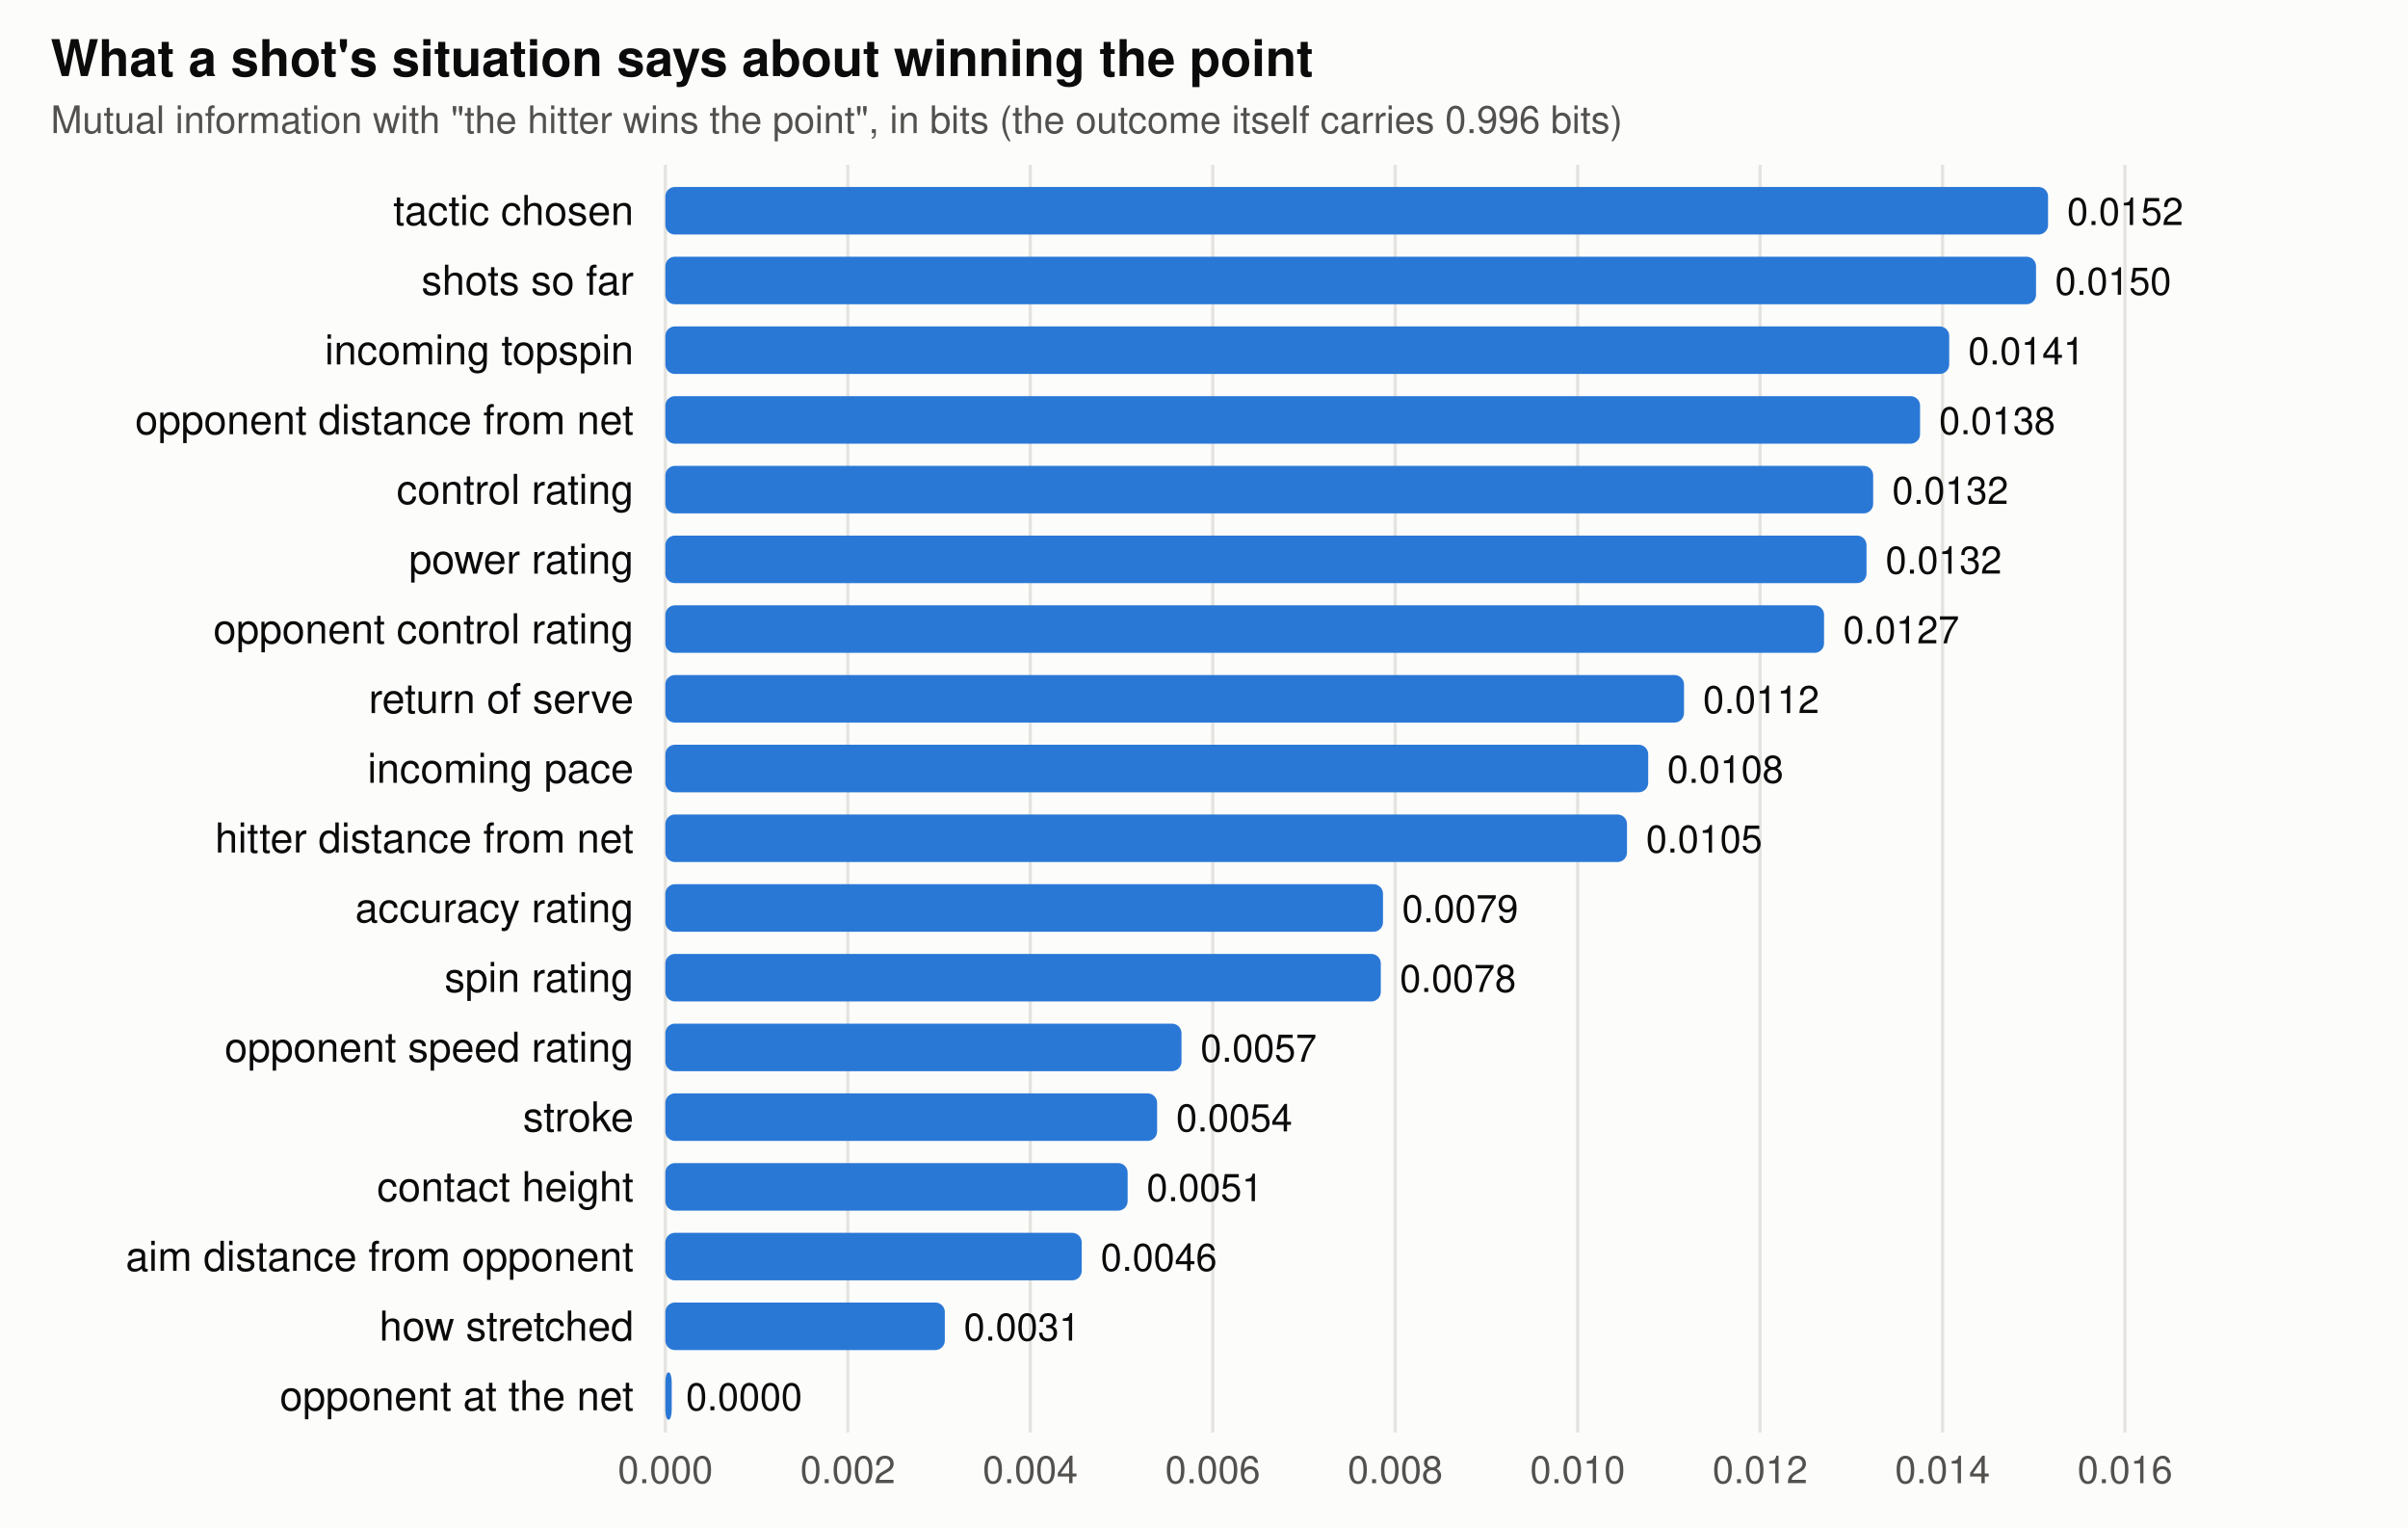
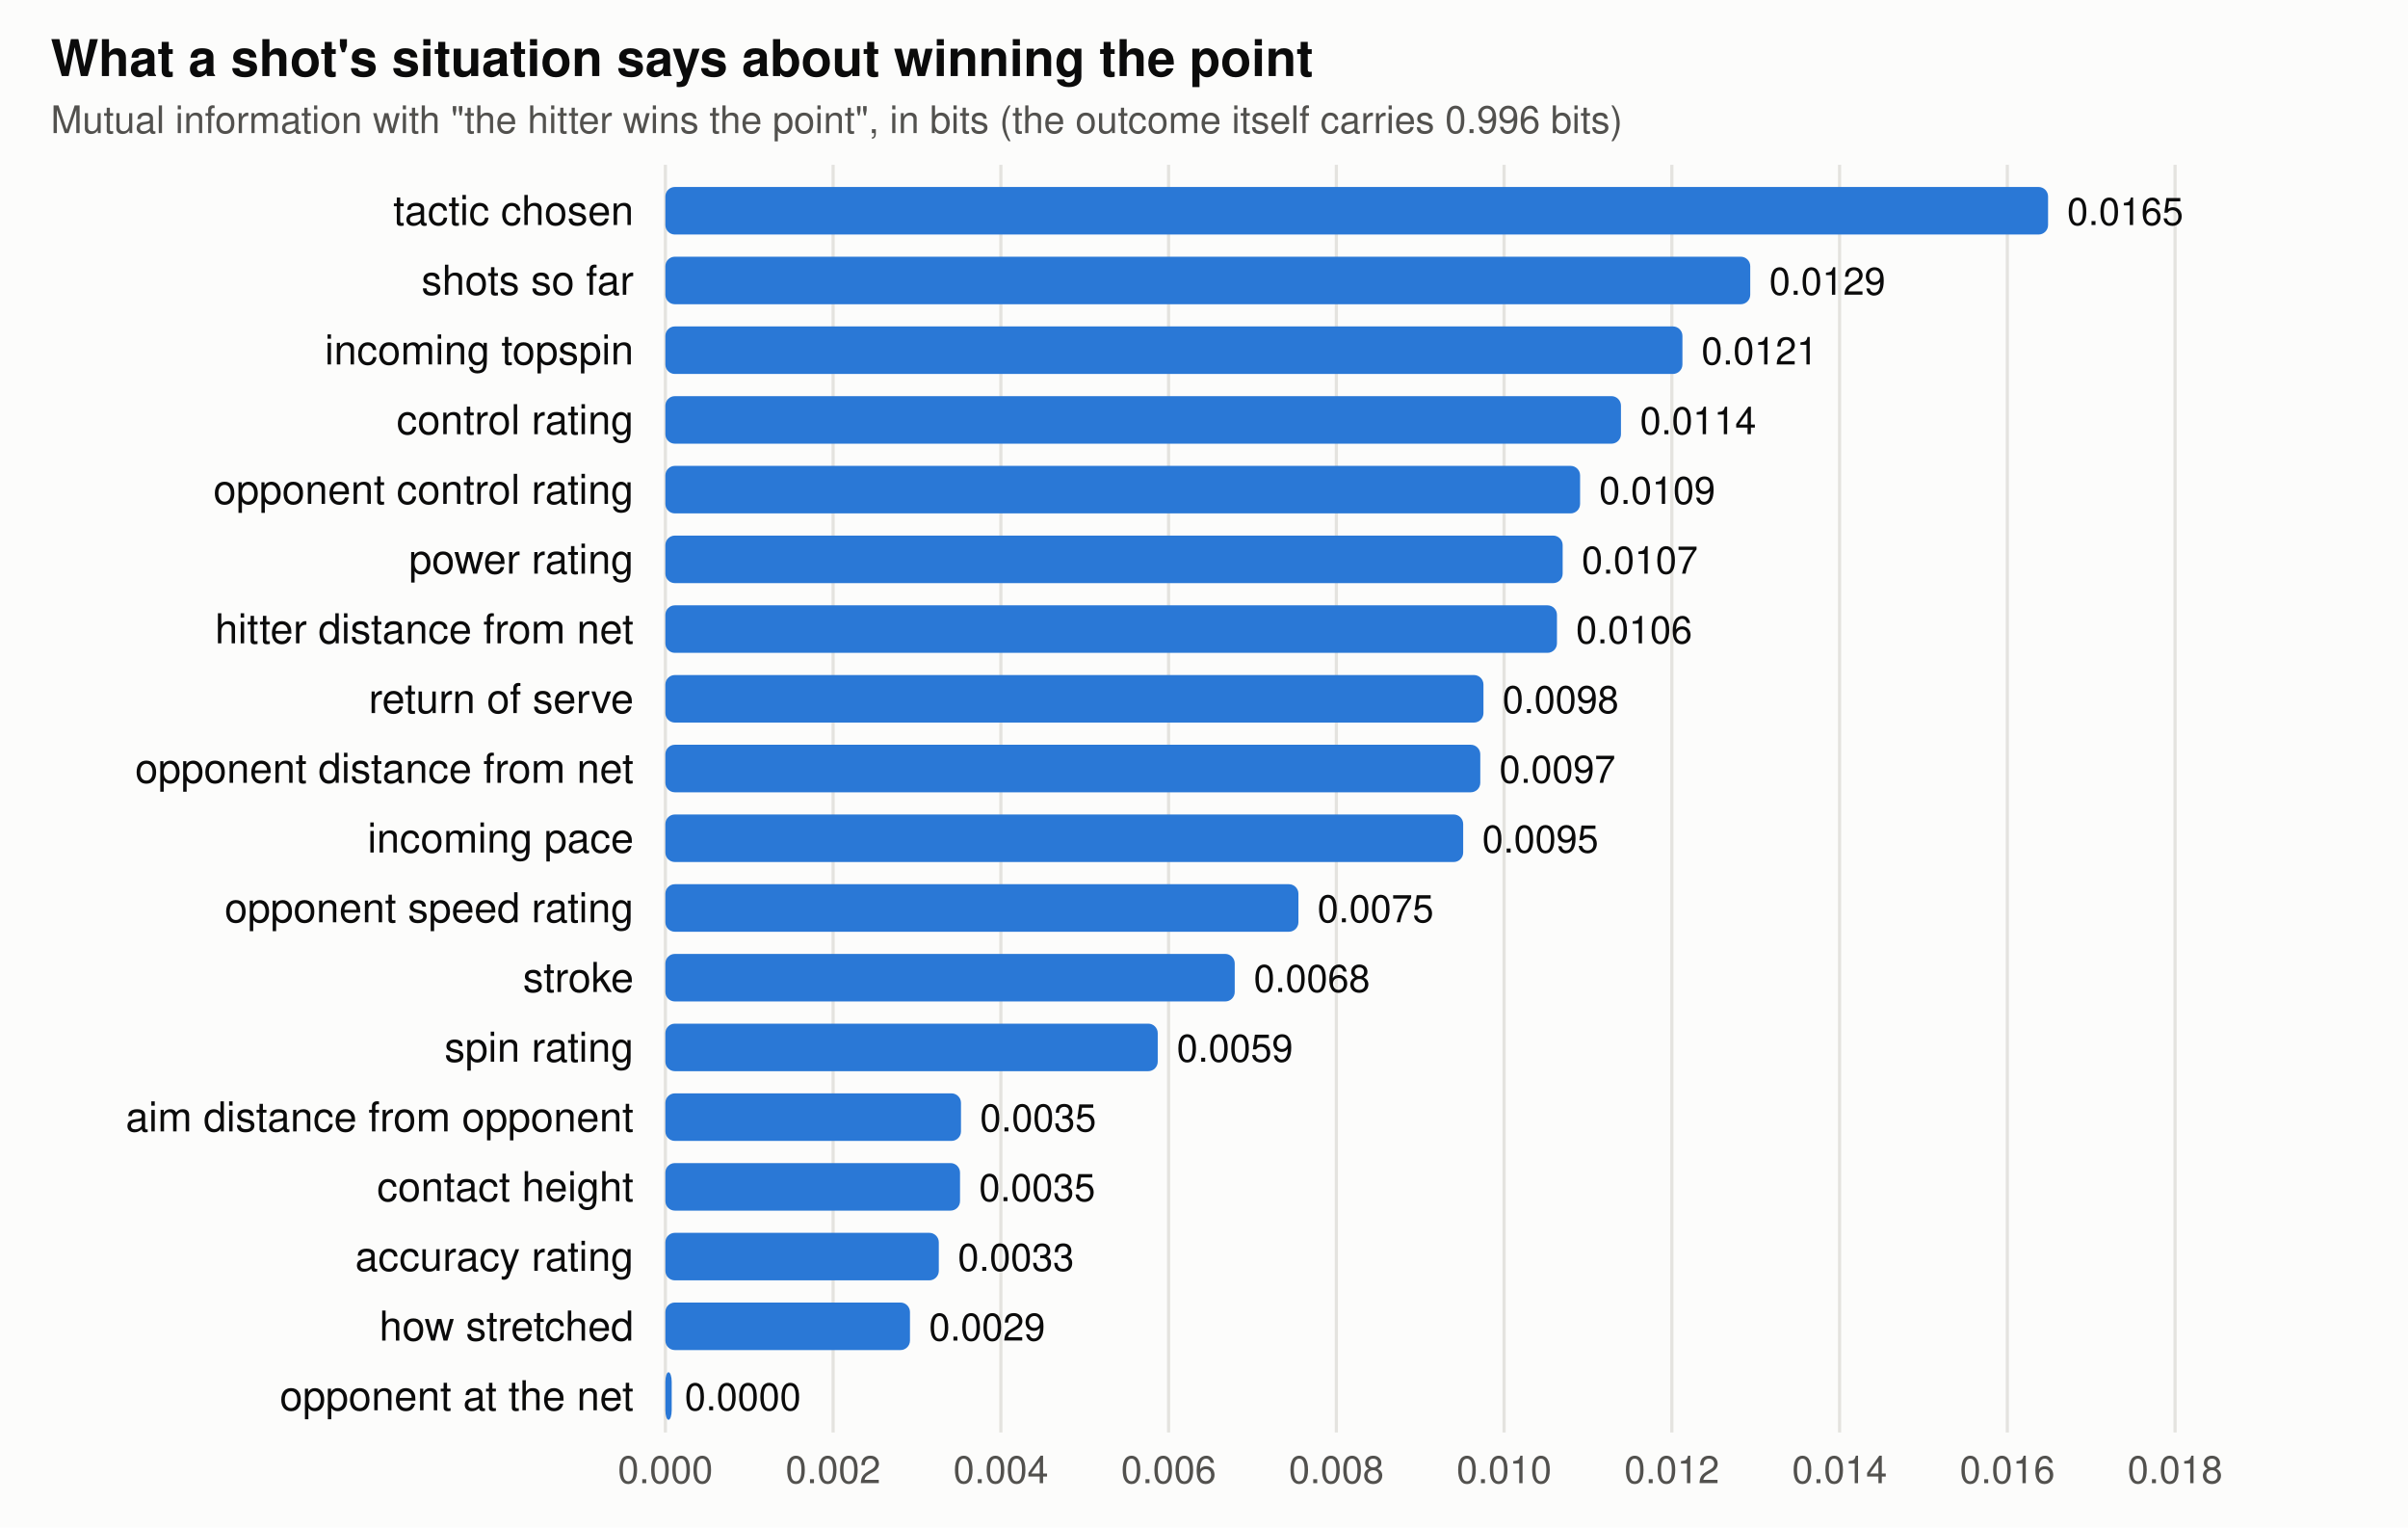
<svg xmlns="http://www.w3.org/2000/svg" viewBox="0 0 760 482" width="760" height="482" font-family="-apple-system,BlinkMacSystemFont,Segoe UI,Helvetica,Arial,sans-serif" role="img" aria-label="Mutual information between each feature and winning the point">
  <rect width="760" height="482" fill="#fcfcfb" />
  <text x="16" y="24" font-size="16" font-weight="600" fill="#0b0b0b">What a shot's situation says about winning the point</text>
  <text x="16" y="42" font-size="12" fill="#52514e">Mutual information with "the hitter wins the point", in bits (the outcome itself carries 0.996 bits)</text>
  <line x1="210" x2="210" y1="52" y2="452" stroke="#e4e3df" />
  <text x="210" y="468" text-anchor="middle" font-size="12" fill="#52514e">0.000</text>
-   <line x1="267.585" x2="267.585" y1="52" y2="452" stroke="#e4e3df" />
-   <text x="267.585" y="468" text-anchor="middle" font-size="12" fill="#52514e">0.002</text>
-   <line x1="325.171" x2="325.171" y1="52" y2="452" stroke="#e4e3df" />
-   <text x="325.171" y="468" text-anchor="middle" font-size="12" fill="#52514e">0.004</text>
-   <line x1="382.756" x2="382.756" y1="52" y2="452" stroke="#e4e3df" />
-   <text x="382.756" y="468" text-anchor="middle" font-size="12" fill="#52514e">0.006</text>
-   <line x1="440.342" x2="440.342" y1="52" y2="452" stroke="#e4e3df" />
-   <text x="440.342" y="468" text-anchor="middle" font-size="12" fill="#52514e">0.008</text>
-   <line x1="497.927" x2="497.927" y1="52" y2="452" stroke="#e4e3df" />
-   <text x="497.927" y="468" text-anchor="middle" font-size="12" fill="#52514e">0.010</text>
-   <line x1="555.513" x2="555.513" y1="52" y2="452" stroke="#e4e3df" />
-   <text x="555.513" y="468" text-anchor="middle" font-size="12" fill="#52514e">0.012</text>
-   <line x1="613.098" x2="613.098" y1="52" y2="452" stroke="#e4e3df" />
-   <text x="613.098" y="468" text-anchor="middle" font-size="12" fill="#52514e">0.014</text>
-   <line x1="670.684" x2="670.684" y1="52" y2="452" stroke="#e4e3df" />
-   <text x="670.684" y="468" text-anchor="middle" font-size="12" fill="#52514e">0.016</text>
+   <line x1="262.943" x2="262.943" y1="52" y2="452" stroke="#e4e3df" />
+   <text x="262.943" y="468" text-anchor="middle" font-size="12" fill="#52514e">0.002</text>
+   <line x1="315.886" x2="315.886" y1="52" y2="452" stroke="#e4e3df" />
+   <text x="315.886" y="468" text-anchor="middle" font-size="12" fill="#52514e">0.004</text>
+   <line x1="368.828" x2="368.828" y1="52" y2="452" stroke="#e4e3df" />
+   <text x="368.828" y="468" text-anchor="middle" font-size="12" fill="#52514e">0.006</text>
+   <line x1="421.771" x2="421.771" y1="52" y2="452" stroke="#e4e3df" />
+   <text x="421.771" y="468" text-anchor="middle" font-size="12" fill="#52514e">0.008</text>
+   <line x1="474.714" x2="474.714" y1="52" y2="452" stroke="#e4e3df" />
+   <text x="474.714" y="468" text-anchor="middle" font-size="12" fill="#52514e">0.010</text>
+   <line x1="527.657" x2="527.657" y1="52" y2="452" stroke="#e4e3df" />
+   <text x="527.657" y="468" text-anchor="middle" font-size="12" fill="#52514e">0.012</text>
+   <line x1="580.599" x2="580.599" y1="52" y2="452" stroke="#e4e3df" />
+   <text x="580.599" y="468" text-anchor="middle" font-size="12" fill="#52514e">0.014</text>
+   <line x1="633.542" x2="633.542" y1="52" y2="452" stroke="#e4e3df" />
+   <text x="633.542" y="468" text-anchor="middle" font-size="12" fill="#52514e">0.016</text>
+   <line x1="686.485" x2="686.485" y1="52" y2="452" stroke="#e4e3df" />
+   <text x="686.485" y="468" text-anchor="middle" font-size="12" fill="#52514e">0.018</text>
  <text x="200" y="71" text-anchor="end" font-size="13" fill="#0b0b0b">tactic chosen</text>
  <rect x="210" y="59" width="436.4" height="15" rx="3" fill="#2a78d6" />
-   <text x="652.4" y="71" font-size="12" fill="#0b0b0b">0.0152</text>
+   <text x="652.4" y="71" font-size="12" fill="#0b0b0b">0.0165</text>
  <text x="200" y="93" text-anchor="end" font-size="13" fill="#0b0b0b">shots so far</text>
-   <rect x="210" y="81" width="432.6" height="15" rx="3" fill="#2a78d6" />
-   <text x="648.6" y="93" font-size="12" fill="#0b0b0b">0.0150</text>
+   <rect x="210" y="81" width="342.4" height="15" rx="3" fill="#2a78d6" />
+   <text x="558.4" y="93" font-size="12" fill="#0b0b0b">0.0129</text>
  <text x="200" y="115" text-anchor="end" font-size="13" fill="#0b0b0b">incoming topspin</text>
-   <rect x="210" y="103" width="405.2" height="15" rx="3" fill="#2a78d6" />
-   <text x="621.2" y="115" font-size="12" fill="#0b0b0b">0.0141</text>
-   <text x="200" y="137" text-anchor="end" font-size="13" fill="#0b0b0b">opponent distance from net</text>
-   <rect x="210" y="125" width="396.0" height="15" rx="3" fill="#2a78d6" />
-   <text x="612.0" y="137" font-size="12" fill="#0b0b0b">0.0138</text>
-   <text x="200" y="159" text-anchor="end" font-size="13" fill="#0b0b0b">control rating</text>
-   <rect x="210" y="147" width="381.2" height="15" rx="3" fill="#2a78d6" />
-   <text x="597.2" y="159" font-size="12" fill="#0b0b0b">0.0132</text>
+   <rect x="210" y="103" width="321.0" height="15" rx="3" fill="#2a78d6" />
+   <text x="537.0" y="115" font-size="12" fill="#0b0b0b">0.0121</text>
+   <text x="200" y="137" text-anchor="end" font-size="13" fill="#0b0b0b">control rating</text>
+   <rect x="210" y="125" width="301.6" height="15" rx="3" fill="#2a78d6" />
+   <text x="517.6" y="137" font-size="12" fill="#0b0b0b">0.0114</text>
+   <text x="200" y="159" text-anchor="end" font-size="13" fill="#0b0b0b">opponent control rating</text>
+   <rect x="210" y="147" width="288.7" height="15" rx="3" fill="#2a78d6" />
+   <text x="504.7" y="159" font-size="12" fill="#0b0b0b">0.0109</text>
  <text x="200" y="181" text-anchor="end" font-size="13" fill="#0b0b0b">power rating</text>
-   <rect x="210" y="169" width="379.1" height="15" rx="3" fill="#2a78d6" />
-   <text x="595.1" y="181" font-size="12" fill="#0b0b0b">0.0132</text>
-   <text x="200" y="203" text-anchor="end" font-size="13" fill="#0b0b0b">opponent control rating</text>
-   <rect x="210" y="191" width="365.7" height="15" rx="3" fill="#2a78d6" />
-   <text x="581.7" y="203" font-size="12" fill="#0b0b0b">0.0127</text>
+   <rect x="210" y="169" width="283.2" height="15" rx="3" fill="#2a78d6" />
+   <text x="499.2" y="181" font-size="12" fill="#0b0b0b">0.0107</text>
+   <text x="200" y="203" text-anchor="end" font-size="13" fill="#0b0b0b">hitter distance from net</text>
+   <rect x="210" y="191" width="281.4" height="15" rx="3" fill="#2a78d6" />
+   <text x="497.4" y="203" font-size="12" fill="#0b0b0b">0.0106</text>
  <text x="200" y="225" text-anchor="end" font-size="13" fill="#0b0b0b">return of serve</text>
-   <rect x="210" y="213" width="321.5" height="15" rx="3" fill="#2a78d6" />
-   <text x="537.5" y="225" font-size="12" fill="#0b0b0b">0.0112</text>
-   <text x="200" y="247" text-anchor="end" font-size="13" fill="#0b0b0b">incoming pace</text>
-   <rect x="210" y="235" width="310.2" height="15" rx="3" fill="#2a78d6" />
-   <text x="526.2" y="247" font-size="12" fill="#0b0b0b">0.0108</text>
-   <text x="200" y="269" text-anchor="end" font-size="13" fill="#0b0b0b">hitter distance from net</text>
-   <rect x="210" y="257" width="303.5" height="15" rx="3" fill="#2a78d6" />
-   <text x="519.5" y="269" font-size="12" fill="#0b0b0b">0.0105</text>
-   <text x="200" y="291" text-anchor="end" font-size="13" fill="#0b0b0b">accuracy rating</text>
-   <rect x="210" y="279" width="226.5" height="15" rx="3" fill="#2a78d6" />
-   <text x="442.5" y="291" font-size="12" fill="#0b0b0b">0.0079</text>
-   <text x="200" y="313" text-anchor="end" font-size="13" fill="#0b0b0b">spin rating</text>
-   <rect x="210" y="301" width="225.8" height="15" rx="3" fill="#2a78d6" />
-   <text x="441.8" y="313" font-size="12" fill="#0b0b0b">0.0078</text>
-   <text x="200" y="335" text-anchor="end" font-size="13" fill="#0b0b0b">opponent speed rating</text>
-   <rect x="210" y="323" width="162.9" height="15" rx="3" fill="#2a78d6" />
-   <text x="378.9" y="335" font-size="12" fill="#0b0b0b">0.0057</text>
-   <text x="200" y="357" text-anchor="end" font-size="13" fill="#0b0b0b">stroke</text>
-   <rect x="210" y="345" width="155.2" height="15" rx="3" fill="#2a78d6" />
-   <text x="371.2" y="357" font-size="12" fill="#0b0b0b">0.0054</text>
+   <rect x="210" y="213" width="258.2" height="15" rx="3" fill="#2a78d6" />
+   <text x="474.2" y="225" font-size="12" fill="#0b0b0b">0.0098</text>
+   <text x="200" y="247" text-anchor="end" font-size="13" fill="#0b0b0b">opponent distance from net</text>
+   <rect x="210" y="235" width="257.2" height="15" rx="3" fill="#2a78d6" />
+   <text x="473.2" y="247" font-size="12" fill="#0b0b0b">0.0097</text>
+   <text x="200" y="269" text-anchor="end" font-size="13" fill="#0b0b0b">incoming pace</text>
+   <rect x="210" y="257" width="251.8" height="15" rx="3" fill="#2a78d6" />
+   <text x="467.8" y="269" font-size="12" fill="#0b0b0b">0.0095</text>
+   <text x="200" y="291" text-anchor="end" font-size="13" fill="#0b0b0b">opponent speed rating</text>
+   <rect x="210" y="279" width="199.8" height="15" rx="3" fill="#2a78d6" />
+   <text x="415.8" y="291" font-size="12" fill="#0b0b0b">0.0075</text>
+   <text x="200" y="313" text-anchor="end" font-size="13" fill="#0b0b0b">stroke</text>
+   <rect x="210" y="301" width="179.7" height="15" rx="3" fill="#2a78d6" />
+   <text x="395.7" y="313" font-size="12" fill="#0b0b0b">0.0068</text>
+   <text x="200" y="335" text-anchor="end" font-size="13" fill="#0b0b0b">spin rating</text>
+   <rect x="210" y="323" width="155.4" height="15" rx="3" fill="#2a78d6" />
+   <text x="371.4" y="335" font-size="12" fill="#0b0b0b">0.0059</text>
+   <text x="200" y="357" text-anchor="end" font-size="13" fill="#0b0b0b">aim distance from opponent</text>
+   <rect x="210" y="345" width="93.3" height="15" rx="3" fill="#2a78d6" />
+   <text x="309.3" y="357" font-size="12" fill="#0b0b0b">0.0035</text>
  <text x="200" y="379" text-anchor="end" font-size="13" fill="#0b0b0b">contact height</text>
-   <rect x="210" y="367" width="145.9" height="15" rx="3" fill="#2a78d6" />
-   <text x="361.9" y="379" font-size="12" fill="#0b0b0b">0.0051</text>
-   <text x="200" y="401" text-anchor="end" font-size="13" fill="#0b0b0b">aim distance from opponent</text>
-   <rect x="210" y="389" width="131.4" height="15" rx="3" fill="#2a78d6" />
-   <text x="347.4" y="401" font-size="12" fill="#0b0b0b">0.0046</text>
+   <rect x="210" y="367" width="93.0" height="15" rx="3" fill="#2a78d6" />
+   <text x="309.0" y="379" font-size="12" fill="#0b0b0b">0.0035</text>
+   <text x="200" y="401" text-anchor="end" font-size="13" fill="#0b0b0b">accuracy rating</text>
+   <rect x="210" y="389" width="86.3" height="15" rx="3" fill="#2a78d6" />
+   <text x="302.3" y="401" font-size="12" fill="#0b0b0b">0.0033</text>
  <text x="200" y="423" text-anchor="end" font-size="13" fill="#0b0b0b">how stretched</text>
-   <rect x="210" y="411" width="88.2" height="15" rx="3" fill="#2a78d6" />
-   <text x="304.2" y="423" font-size="12" fill="#0b0b0b">0.0031</text>
+   <rect x="210" y="411" width="77.2" height="15" rx="3" fill="#2a78d6" />
+   <text x="293.2" y="423" font-size="12" fill="#0b0b0b">0.0029</text>
  <text x="200" y="445" text-anchor="end" font-size="13" fill="#0b0b0b">opponent at the net</text>
  <rect x="210" y="433" width="2.0" height="15" rx="3" fill="#2a78d6" />
-   <text x="216.5" y="445" font-size="12" fill="#0b0b0b">0.0000</text>
+   <text x="216.1" y="445" font-size="12" fill="#0b0b0b">0.0000</text>
</svg>
